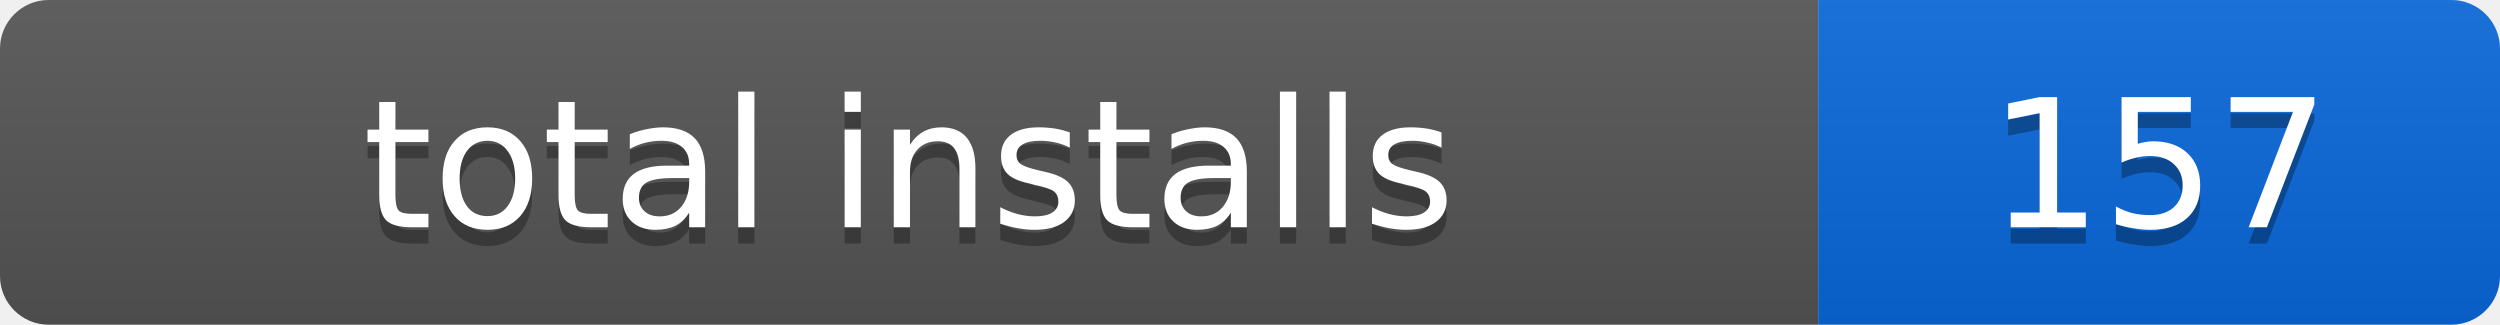
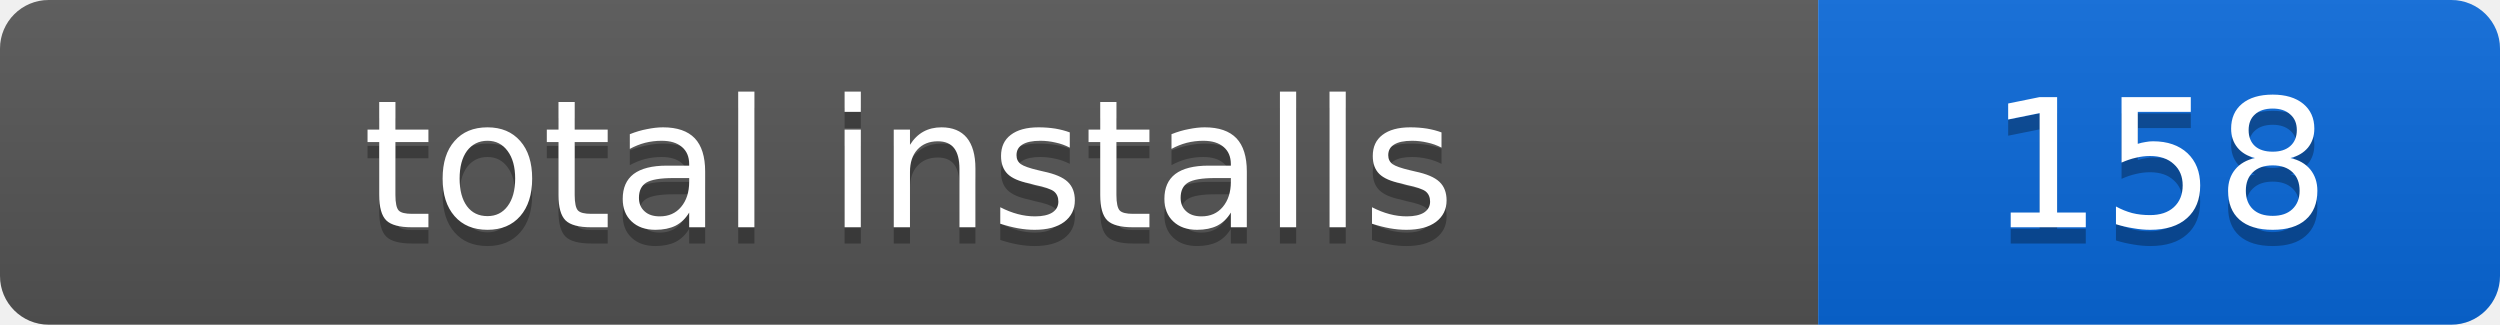
- <svg xmlns="http://www.w3.org/2000/svg" width="154" height="20" role="img" aria-label="total installs: 157">
+ <svg xmlns="http://www.w3.org/2000/svg" width="154" height="20" role="img" aria-label="total installs: 158">
  <linearGradient id="s" x2="0" y2="100%">
    <stop offset="0" stop-color="#bbb" stop-opacity=".1" />
    <stop offset="1" stop-opacity=".1" />
  </linearGradient>
  <clipPath id="r">
    <rect width="154" height="20" rx="3" />
  </clipPath>
  <g clip-path="url(#r)">
    <rect width="112" height="20" fill="#555" />
    <rect x="112" width="42" height="20" fill="#0969da" />
    <rect width="154" height="20" fill="url(#s)" />
  </g>
  <g fill="#fff" text-anchor="middle" font-family="Verdana,Geneva,DejaVu Sans,sans-serif" font-size="11">
    <text x="56" y="15" fill="#010101" fill-opacity=".3">total installs</text>
    <text x="56" y="14">total installs</text>
-     <text x="133" y="15" fill="#010101" fill-opacity=".3">157</text>
-     <text x="133" y="14">157</text>
+     <text x="133" y="15" fill="#010101" fill-opacity=".3">158</text>
+     <text x="133" y="14">158</text>
  </g>
</svg>
